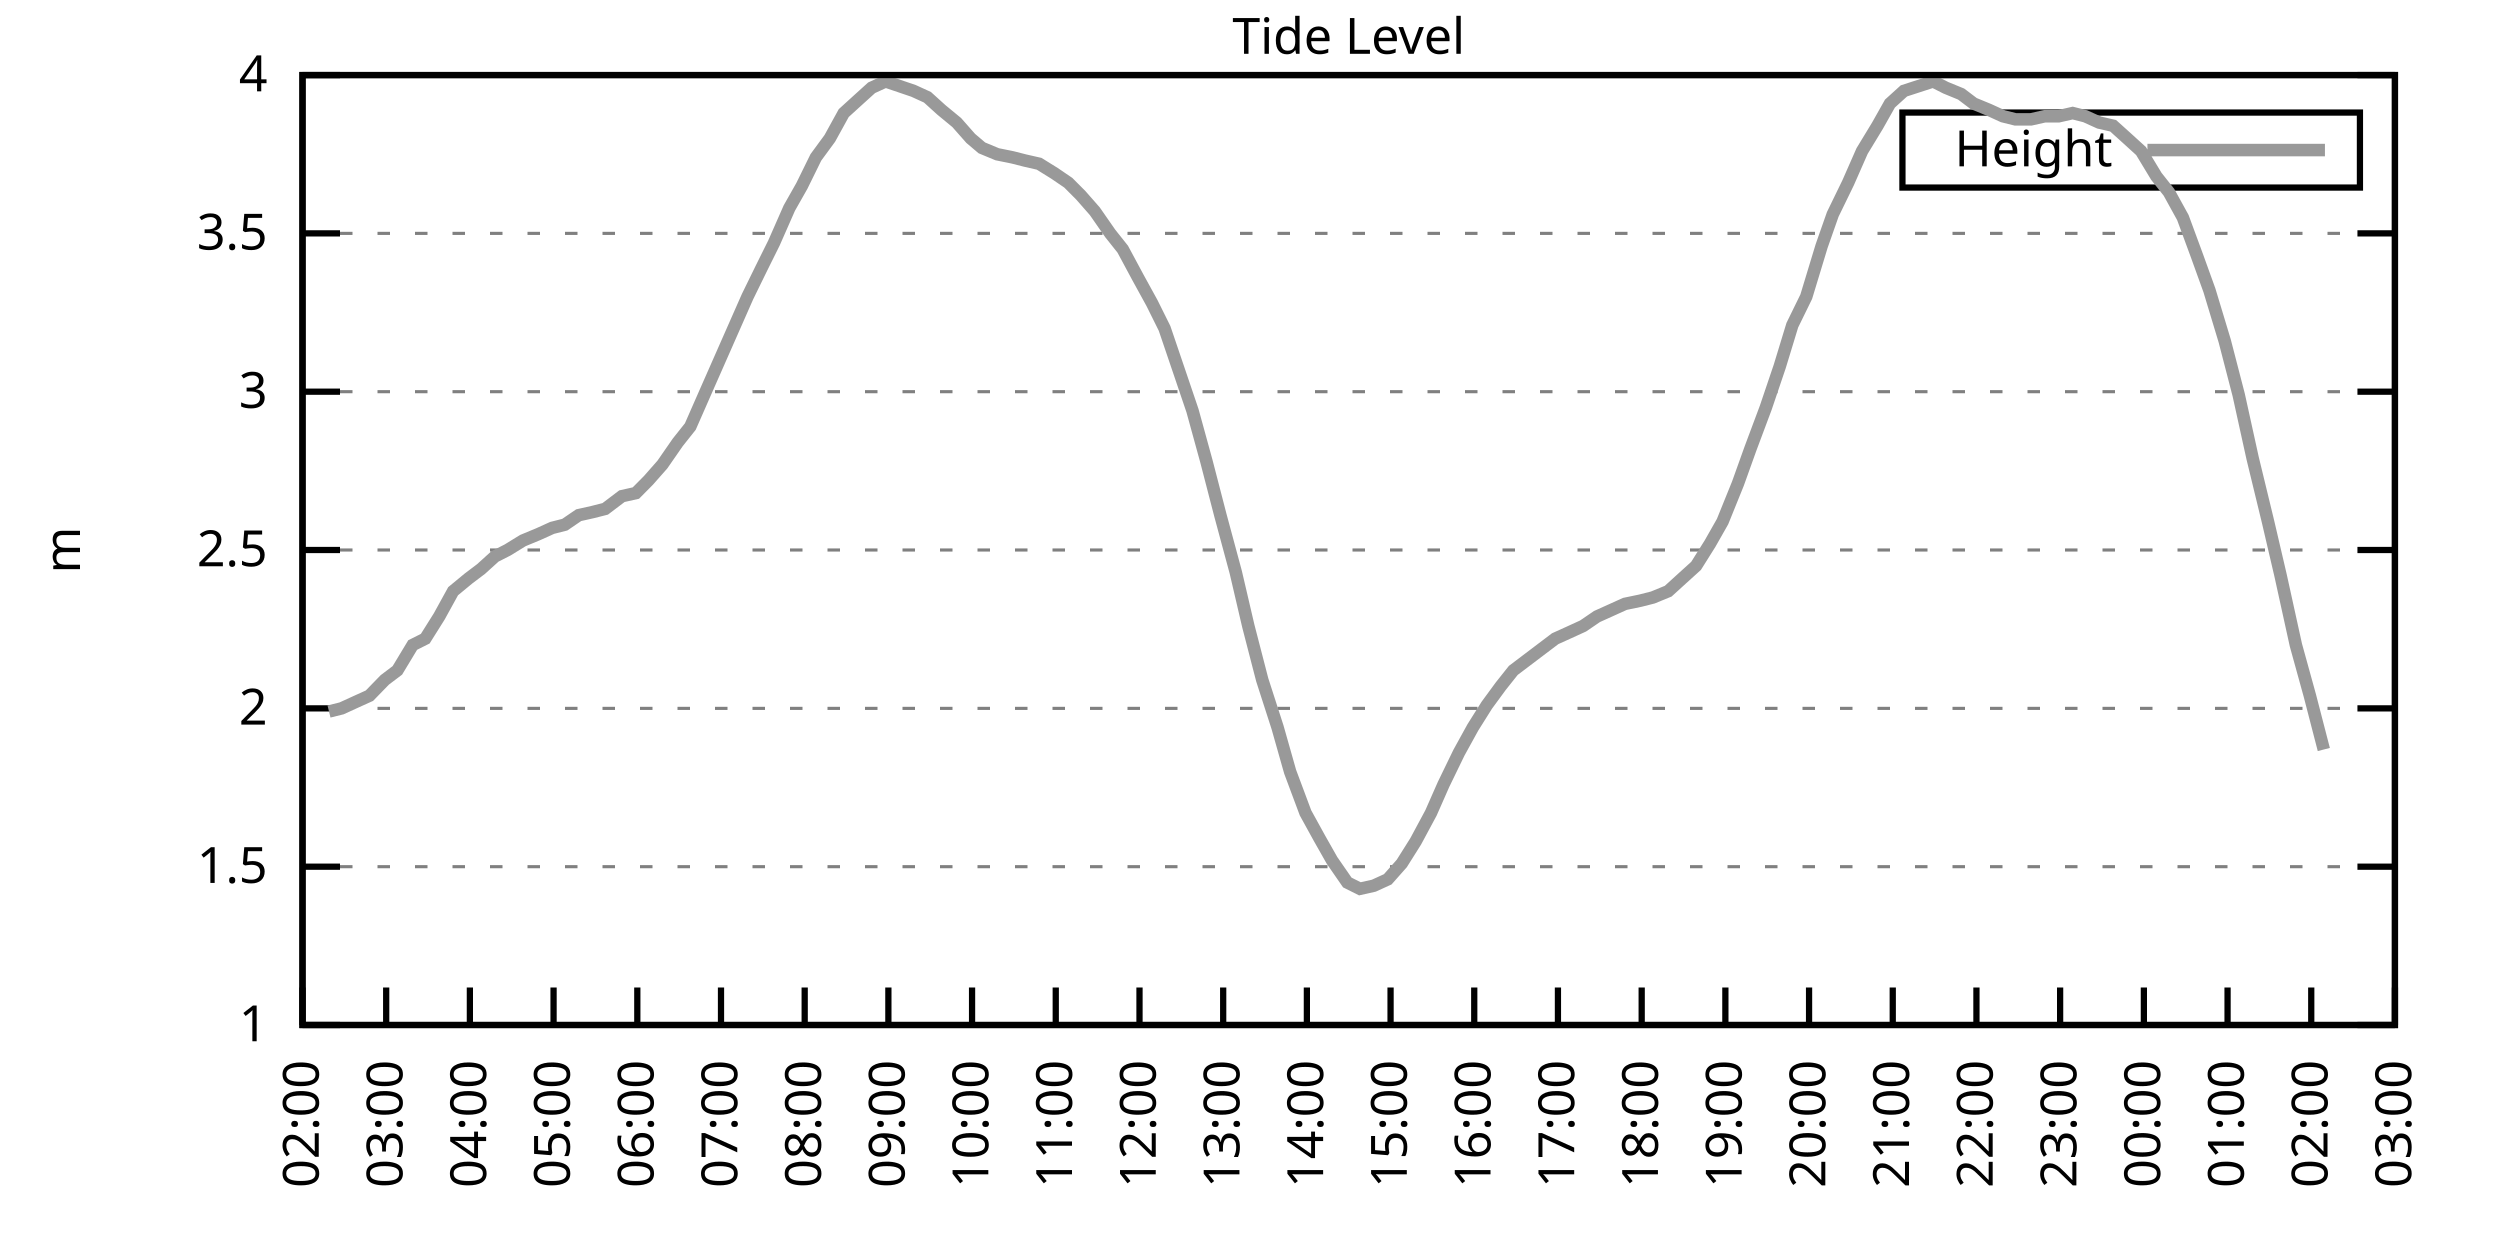
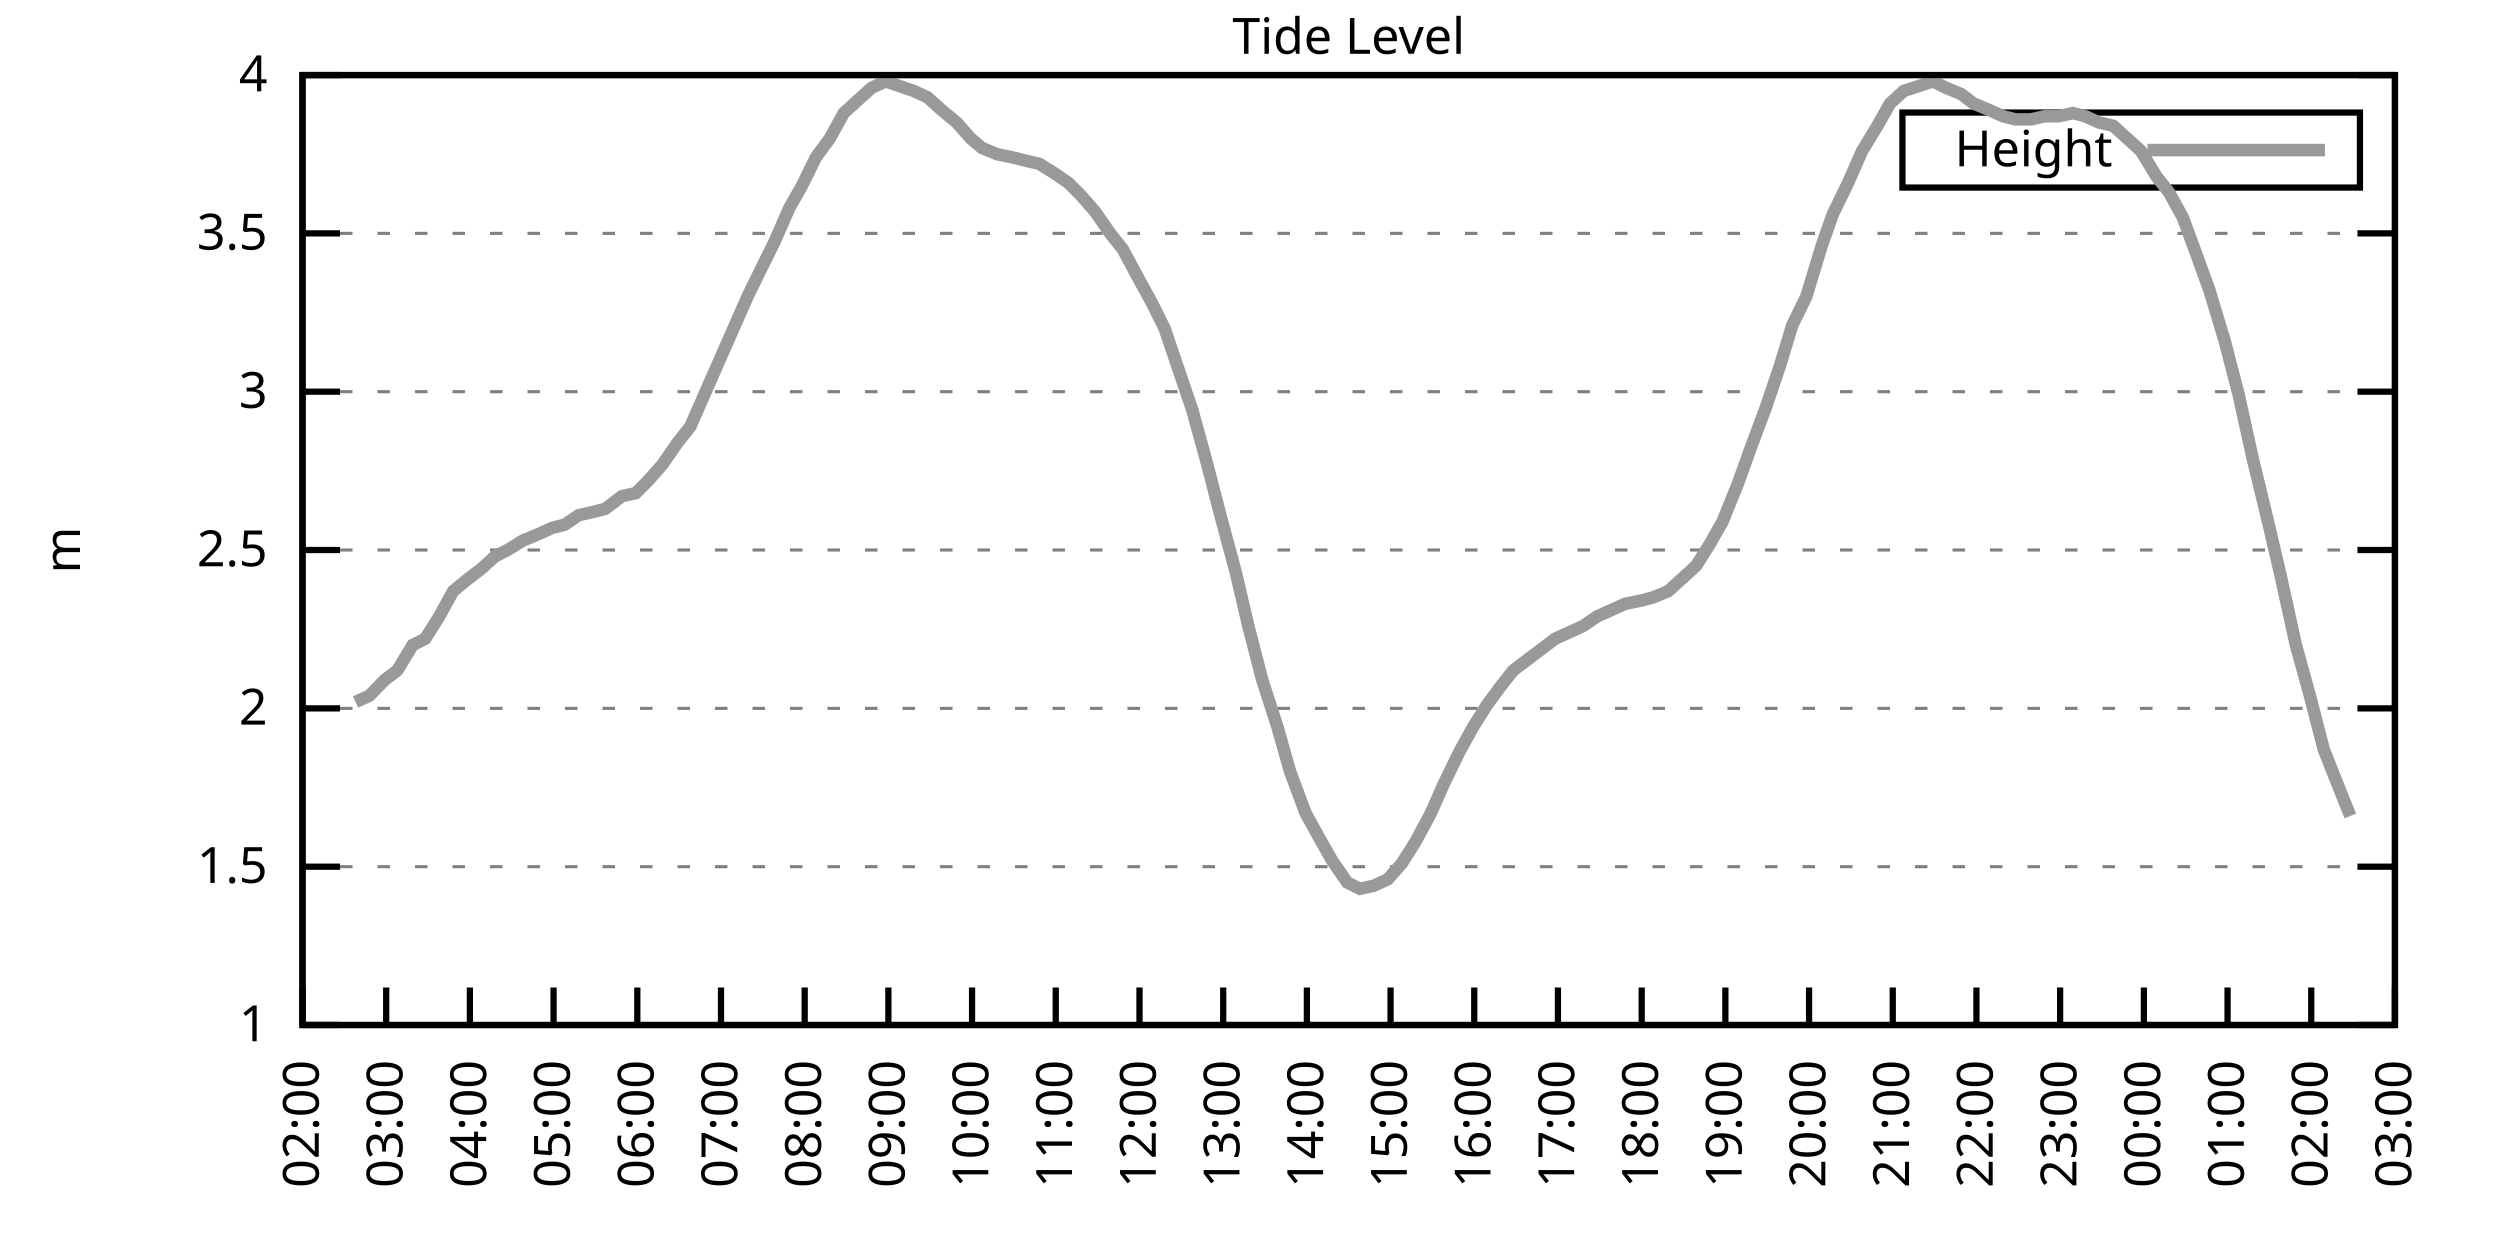
<svg xmlns="http://www.w3.org/2000/svg" xmlns:xlink="http://www.w3.org/1999/xlink" width="400" height="200" viewBox="0 0 400 200">
  <g id="gnuplot_canvas">
    <rect x="0" y="0" width="400" height="200" fill="none" />
    <defs>
      <circle id="gpDot" r="0.5" stroke-width="0.5" stroke="currentColor" />
      <path id="gpPt0" stroke-width="0.333" stroke="currentColor" d="M-1,0 h2 M0,-1 v2" />
      <path id="gpPt1" stroke-width="0.333" stroke="currentColor" d="M-1,-1 L1,1 M1,-1 L-1,1" />
      <path id="gpPt2" stroke-width="0.333" stroke="currentColor" d="M-1,0 L1,0 M0,-1 L0,1 M-1,-1 L1,1 M-1,1 L1,-1" />
      <rect id="gpPt3" stroke-width="0.333" stroke="currentColor" x="-1" y="-1" width="2" height="2" />
      <rect id="gpPt4" stroke-width="0.333" stroke="currentColor" fill="currentColor" x="-1" y="-1" width="2" height="2" />
      <circle id="gpPt5" stroke-width="0.333" stroke="currentColor" cx="0" cy="0" r="1" />
      <use xlink:href="#gpPt5" id="gpPt6" fill="currentColor" stroke="none" />
      <path id="gpPt7" stroke-width="0.333" stroke="currentColor" d="M0,-1.33 L-1.33,0.67 L1.33,0.67 z" />
      <use xlink:href="#gpPt7" id="gpPt8" fill="currentColor" stroke="none" />
      <use xlink:href="#gpPt7" id="gpPt9" stroke="currentColor" transform="rotate(180)" />
      <use xlink:href="#gpPt9" id="gpPt10" fill="currentColor" stroke="none" />
      <use xlink:href="#gpPt3" id="gpPt11" stroke="currentColor" transform="rotate(45)" />
      <use xlink:href="#gpPt11" id="gpPt12" fill="currentColor" stroke="none" />
      <path id="gpPt13" stroke-width="0.333" stroke="currentColor" d="M0,1.330 L1.265,0.411 L0.782,-1.067 L-0.782,-1.076 L-1.265,0.411 z" />
      <use xlink:href="#gpPt13" id="gpPt14" fill="currentColor" stroke="none" />
      <filter id="textbox" filterUnits="objectBoundingBox" x="0" y="0" height="1" width="1">
        <feFlood flood-color="white" flood-opacity="1" result="bgnd" />
        <feComposite in="SourceGraphic" in2="bgnd" operator="atop" />
      </filter>
      <filter id="greybox" filterUnits="objectBoundingBox" x="0" y="0" height="1" width="1">
        <feFlood flood-color="lightgrey" flood-opacity="1" result="grey" />
        <feComposite in="SourceGraphic" in2="grey" operator="atop" />
      </filter>
    </defs>
    <g fill="none" color="white" stroke="currentColor" stroke-width="1.00" stroke-linecap="butt" stroke-linejoin="miter">
</g>
    <g fill="none" color="black" stroke="currentColor" stroke-width="1.00" stroke-linecap="butt" stroke-linejoin="miter">
      <g stroke="none" shape-rendering="crispEdges">
        <polygon fill="rgb(255, 255, 255)" points="48.40,164.00 383.18,164.00 383.18,12.02 48.40,12.02 " />
      </g>
    </g>
    <g fill="none" color="black" stroke="currentColor" stroke-width="1.00" stroke-linecap="butt" stroke-linejoin="miter">
</g>
    <g fill="none" color="black" stroke="black" stroke-width="0.50" stroke-linecap="butt" stroke-linejoin="miter">
</g>
    <g fill="none" color="gray" stroke="currentColor" stroke-width="0.50" stroke-linecap="butt" stroke-linejoin="miter">
      <path stroke="gray" stroke-dasharray="2,4" class="gridline" d="M48.40,164.00 L383.19,164.00  " />
    </g>
    <g fill="none" color="gray" stroke="gray" stroke-width="1.00" stroke-linecap="butt" stroke-linejoin="miter">
</g>
    <g fill="none" color="black" stroke="currentColor" stroke-width="1.00" stroke-linecap="butt" stroke-linejoin="miter">
      <path stroke="black" d="M48.40,164.00 L54.40,164.00 M383.19,164.00 L377.19,164.00  " />
      <g transform="translate(42.80,166.60)" stroke="none" fill="black" font-family="Sans" font-size="8.00" text-anchor="end">
        <text>
          <tspan font-family="Sans"> 1</tspan>
        </text>
      </g>
    </g>
    <g fill="none" color="black" stroke="currentColor" stroke-width="1.00" stroke-linecap="butt" stroke-linejoin="miter">
</g>
    <g fill="none" color="black" stroke="black" stroke-width="0.50" stroke-linecap="butt" stroke-linejoin="miter">
</g>
    <g fill="none" color="gray" stroke="currentColor" stroke-width="0.50" stroke-linecap="butt" stroke-linejoin="miter">
      <path stroke="gray" stroke-dasharray="2,4" class="gridline" d="M48.40,138.67 L383.19,138.67  " />
    </g>
    <g fill="none" color="gray" stroke="gray" stroke-width="1.00" stroke-linecap="butt" stroke-linejoin="miter">
</g>
    <g fill="none" color="black" stroke="currentColor" stroke-width="1.00" stroke-linecap="butt" stroke-linejoin="miter">
      <path stroke="black" d="M48.40,138.67 L54.40,138.67 M383.19,138.67 L377.19,138.67  " />
      <g transform="translate(42.80,141.27)" stroke="none" fill="black" font-family="Sans" font-size="8.00" text-anchor="end">
        <text>
          <tspan font-family="Sans"> 1.5</tspan>
        </text>
      </g>
    </g>
    <g fill="none" color="black" stroke="currentColor" stroke-width="1.00" stroke-linecap="butt" stroke-linejoin="miter">
</g>
    <g fill="none" color="black" stroke="black" stroke-width="0.50" stroke-linecap="butt" stroke-linejoin="miter">
</g>
    <g fill="none" color="gray" stroke="currentColor" stroke-width="0.50" stroke-linecap="butt" stroke-linejoin="miter">
      <path stroke="gray" stroke-dasharray="2,4" class="gridline" d="M48.40,113.34 L383.19,113.34  " />
    </g>
    <g fill="none" color="gray" stroke="gray" stroke-width="1.00" stroke-linecap="butt" stroke-linejoin="miter">
</g>
    <g fill="none" color="black" stroke="currentColor" stroke-width="1.00" stroke-linecap="butt" stroke-linejoin="miter">
      <path stroke="black" d="M48.40,113.34 L54.40,113.34 M383.19,113.34 L377.19,113.34  " />
      <g transform="translate(42.80,115.94)" stroke="none" fill="black" font-family="Sans" font-size="8.00" text-anchor="end">
        <text>
          <tspan font-family="Sans"> 2</tspan>
        </text>
      </g>
    </g>
    <g fill="none" color="black" stroke="currentColor" stroke-width="1.00" stroke-linecap="butt" stroke-linejoin="miter">
</g>
    <g fill="none" color="black" stroke="black" stroke-width="0.50" stroke-linecap="butt" stroke-linejoin="miter">
</g>
    <g fill="none" color="gray" stroke="currentColor" stroke-width="0.50" stroke-linecap="butt" stroke-linejoin="miter">
      <path stroke="gray" stroke-dasharray="2,4" class="gridline" d="M48.40,88.00 L383.19,88.00  " />
    </g>
    <g fill="none" color="gray" stroke="gray" stroke-width="1.00" stroke-linecap="butt" stroke-linejoin="miter">
</g>
    <g fill="none" color="black" stroke="currentColor" stroke-width="1.00" stroke-linecap="butt" stroke-linejoin="miter">
      <path stroke="black" d="M48.40,88.00 L54.40,88.00 M383.19,88.00 L377.19,88.00  " />
      <g transform="translate(42.80,90.60)" stroke="none" fill="black" font-family="Sans" font-size="8.00" text-anchor="end">
        <text>
          <tspan font-family="Sans"> 2.5</tspan>
        </text>
      </g>
    </g>
    <g fill="none" color="black" stroke="currentColor" stroke-width="1.00" stroke-linecap="butt" stroke-linejoin="miter">
</g>
    <g fill="none" color="black" stroke="black" stroke-width="0.50" stroke-linecap="butt" stroke-linejoin="miter">
</g>
    <g fill="none" color="gray" stroke="currentColor" stroke-width="0.50" stroke-linecap="butt" stroke-linejoin="miter">
      <path stroke="gray" stroke-dasharray="2,4" class="gridline" d="M48.40,62.67 L383.19,62.67  " />
    </g>
    <g fill="none" color="gray" stroke="gray" stroke-width="1.00" stroke-linecap="butt" stroke-linejoin="miter">
</g>
    <g fill="none" color="black" stroke="currentColor" stroke-width="1.00" stroke-linecap="butt" stroke-linejoin="miter">
      <path stroke="black" d="M48.40,62.67 L54.40,62.67 M383.19,62.67 L377.19,62.67  " />
      <g transform="translate(42.80,65.27)" stroke="none" fill="black" font-family="Sans" font-size="8.00" text-anchor="end">
        <text>
          <tspan font-family="Sans"> 3</tspan>
        </text>
      </g>
    </g>
    <g fill="none" color="black" stroke="currentColor" stroke-width="1.00" stroke-linecap="butt" stroke-linejoin="miter">
</g>
    <g fill="none" color="black" stroke="black" stroke-width="0.50" stroke-linecap="butt" stroke-linejoin="miter">
</g>
    <g fill="none" color="gray" stroke="currentColor" stroke-width="0.50" stroke-linecap="butt" stroke-linejoin="miter">
      <path stroke="gray" stroke-dasharray="2,4" class="gridline" d="M48.40,37.34 L383.19,37.34  " />
    </g>
    <g fill="none" color="gray" stroke="gray" stroke-width="1.00" stroke-linecap="butt" stroke-linejoin="miter">
</g>
    <g fill="none" color="black" stroke="currentColor" stroke-width="1.00" stroke-linecap="butt" stroke-linejoin="miter">
      <path stroke="black" d="M48.40,37.34 L54.40,37.34 M383.19,37.34 L377.19,37.34  " />
      <g transform="translate(42.80,39.94)" stroke="none" fill="black" font-family="Sans" font-size="8.00" text-anchor="end">
        <text>
          <tspan font-family="Sans"> 3.5</tspan>
        </text>
      </g>
    </g>
    <g fill="none" color="black" stroke="currentColor" stroke-width="1.00" stroke-linecap="butt" stroke-linejoin="miter">
</g>
    <g fill="none" color="black" stroke="black" stroke-width="0.50" stroke-linecap="butt" stroke-linejoin="miter">
</g>
    <g fill="none" color="gray" stroke="currentColor" stroke-width="0.50" stroke-linecap="butt" stroke-linejoin="miter">
      <path stroke="gray" stroke-dasharray="2,4" class="gridline" d="M48.40,12.01 L383.19,12.01  " />
    </g>
    <g fill="none" color="gray" stroke="gray" stroke-width="1.00" stroke-linecap="butt" stroke-linejoin="miter">
</g>
    <g fill="none" color="black" stroke="currentColor" stroke-width="1.00" stroke-linecap="butt" stroke-linejoin="miter">
      <path stroke="black" d="M48.40,12.01 L54.40,12.01 M383.19,12.01 L377.19,12.01  " />
      <g transform="translate(42.80,14.61)" stroke="none" fill="black" font-family="Sans" font-size="8.00" text-anchor="end">
        <text>
          <tspan font-family="Sans"> 4</tspan>
        </text>
      </g>
    </g>
    <g fill="none" color="black" stroke="currentColor" stroke-width="1.00" stroke-linecap="butt" stroke-linejoin="miter">
      <path stroke="black" d="M48.40,164.00 L48.40,158.00  " />
      <g transform="translate(51.00,169.60) rotate(270.00)" stroke="none" fill="black" font-family="Sans" font-size="8.00" text-anchor="end">
        <text>
          <tspan font-family="Sans">02:00</tspan>
        </text>
      </g>
    </g>
    <g fill="none" color="black" stroke="currentColor" stroke-width="1.00" stroke-linecap="butt" stroke-linejoin="miter">
      <path stroke="black" d="M61.79,164.00 L61.79,158.00  " />
      <g transform="translate(64.39,169.60) rotate(270.00)" stroke="none" fill="black" font-family="Sans" font-size="8.00" text-anchor="end">
        <text>
          <tspan font-family="Sans">03:00</tspan>
        </text>
      </g>
    </g>
    <g fill="none" color="black" stroke="currentColor" stroke-width="1.00" stroke-linecap="butt" stroke-linejoin="miter">
      <path stroke="black" d="M75.18,164.00 L75.18,158.00  " />
      <g transform="translate(77.78,169.60) rotate(270.00)" stroke="none" fill="black" font-family="Sans" font-size="8.00" text-anchor="end">
        <text>
          <tspan font-family="Sans">04:00</tspan>
        </text>
      </g>
    </g>
    <g fill="none" color="black" stroke="currentColor" stroke-width="1.00" stroke-linecap="butt" stroke-linejoin="miter">
      <path stroke="black" d="M88.57,164.00 L88.57,158.00  " />
      <g transform="translate(91.17,169.60) rotate(270.00)" stroke="none" fill="black" font-family="Sans" font-size="8.00" text-anchor="end">
        <text>
          <tspan font-family="Sans">05:00</tspan>
        </text>
      </g>
    </g>
    <g fill="none" color="black" stroke="currentColor" stroke-width="1.00" stroke-linecap="butt" stroke-linejoin="miter">
      <path stroke="black" d="M101.97,164.00 L101.97,158.00  " />
      <g transform="translate(104.57,169.60) rotate(270.00)" stroke="none" fill="black" font-family="Sans" font-size="8.00" text-anchor="end">
        <text>
          <tspan font-family="Sans">06:00</tspan>
        </text>
      </g>
    </g>
    <g fill="none" color="black" stroke="currentColor" stroke-width="1.00" stroke-linecap="butt" stroke-linejoin="miter">
      <path stroke="black" d="M115.36,164.00 L115.36,158.00  " />
      <g transform="translate(117.96,169.60) rotate(270.00)" stroke="none" fill="black" font-family="Sans" font-size="8.00" text-anchor="end">
        <text>
          <tspan font-family="Sans">07:00</tspan>
        </text>
      </g>
    </g>
    <g fill="none" color="black" stroke="currentColor" stroke-width="1.00" stroke-linecap="butt" stroke-linejoin="miter">
      <path stroke="black" d="M128.75,164.00 L128.75,158.00  " />
      <g transform="translate(131.35,169.60) rotate(270.00)" stroke="none" fill="black" font-family="Sans" font-size="8.00" text-anchor="end">
        <text>
          <tspan font-family="Sans">08:00</tspan>
        </text>
      </g>
    </g>
    <g fill="none" color="black" stroke="currentColor" stroke-width="1.00" stroke-linecap="butt" stroke-linejoin="miter">
      <path stroke="black" d="M142.14,164.00 L142.14,158.00  " />
      <g transform="translate(144.74,169.60) rotate(270.00)" stroke="none" fill="black" font-family="Sans" font-size="8.00" text-anchor="end">
        <text>
          <tspan font-family="Sans">09:00</tspan>
        </text>
      </g>
    </g>
    <g fill="none" color="black" stroke="currentColor" stroke-width="1.00" stroke-linecap="butt" stroke-linejoin="miter">
      <path stroke="black" d="M155.53,164.00 L155.53,158.00  " />
      <g transform="translate(158.13,169.60) rotate(270.00)" stroke="none" fill="black" font-family="Sans" font-size="8.00" text-anchor="end">
        <text>
          <tspan font-family="Sans">10:00</tspan>
        </text>
      </g>
    </g>
    <g fill="none" color="black" stroke="currentColor" stroke-width="1.00" stroke-linecap="butt" stroke-linejoin="miter">
      <path stroke="black" d="M168.92,164.00 L168.92,158.00  " />
      <g transform="translate(171.52,169.60) rotate(270.00)" stroke="none" fill="black" font-family="Sans" font-size="8.00" text-anchor="end">
        <text>
          <tspan font-family="Sans">11:00</tspan>
        </text>
      </g>
    </g>
    <g fill="none" color="black" stroke="currentColor" stroke-width="1.00" stroke-linecap="butt" stroke-linejoin="miter">
      <path stroke="black" d="M182.32,164.00 L182.32,158.00  " />
      <g transform="translate(184.92,169.60) rotate(270.00)" stroke="none" fill="black" font-family="Sans" font-size="8.00" text-anchor="end">
        <text>
          <tspan font-family="Sans">12:00</tspan>
        </text>
      </g>
    </g>
    <g fill="none" color="black" stroke="currentColor" stroke-width="1.00" stroke-linecap="butt" stroke-linejoin="miter">
      <path stroke="black" d="M195.71,164.00 L195.71,158.00  " />
      <g transform="translate(198.31,169.60) rotate(270.00)" stroke="none" fill="black" font-family="Sans" font-size="8.00" text-anchor="end">
        <text>
          <tspan font-family="Sans">13:00</tspan>
        </text>
      </g>
    </g>
    <g fill="none" color="black" stroke="currentColor" stroke-width="1.00" stroke-linecap="butt" stroke-linejoin="miter">
      <path stroke="black" d="M209.10,164.00 L209.10,158.00  " />
      <g transform="translate(211.70,169.60) rotate(270.00)" stroke="none" fill="black" font-family="Sans" font-size="8.00" text-anchor="end">
        <text>
          <tspan font-family="Sans">14:00</tspan>
        </text>
      </g>
    </g>
    <g fill="none" color="black" stroke="currentColor" stroke-width="1.00" stroke-linecap="butt" stroke-linejoin="miter">
      <path stroke="black" d="M222.49,164.00 L222.49,158.00  " />
      <g transform="translate(225.09,169.60) rotate(270.00)" stroke="none" fill="black" font-family="Sans" font-size="8.00" text-anchor="end">
        <text>
          <tspan font-family="Sans">15:00</tspan>
        </text>
      </g>
    </g>
    <g fill="none" color="black" stroke="currentColor" stroke-width="1.00" stroke-linecap="butt" stroke-linejoin="miter">
      <path stroke="black" d="M235.88,164.00 L235.88,158.00  " />
      <g transform="translate(238.48,169.60) rotate(270.00)" stroke="none" fill="black" font-family="Sans" font-size="8.00" text-anchor="end">
        <text>
          <tspan font-family="Sans">16:00</tspan>
        </text>
      </g>
    </g>
    <g fill="none" color="black" stroke="currentColor" stroke-width="1.00" stroke-linecap="butt" stroke-linejoin="miter">
      <path stroke="black" d="M249.27,164.00 L249.27,158.00  " />
      <g transform="translate(251.87,169.60) rotate(270.00)" stroke="none" fill="black" font-family="Sans" font-size="8.00" text-anchor="end">
        <text>
          <tspan font-family="Sans">17:00</tspan>
        </text>
      </g>
    </g>
    <g fill="none" color="black" stroke="currentColor" stroke-width="1.00" stroke-linecap="butt" stroke-linejoin="miter">
      <path stroke="black" d="M262.67,164.00 L262.67,158.00  " />
      <g transform="translate(265.27,169.60) rotate(270.00)" stroke="none" fill="black" font-family="Sans" font-size="8.00" text-anchor="end">
        <text>
          <tspan font-family="Sans">18:00</tspan>
        </text>
      </g>
    </g>
    <g fill="none" color="black" stroke="currentColor" stroke-width="1.00" stroke-linecap="butt" stroke-linejoin="miter">
      <path stroke="black" d="M276.06,164.00 L276.06,158.00  " />
      <g transform="translate(278.66,169.60) rotate(270.00)" stroke="none" fill="black" font-family="Sans" font-size="8.00" text-anchor="end">
        <text>
          <tspan font-family="Sans">19:00</tspan>
        </text>
      </g>
    </g>
    <g fill="none" color="black" stroke="currentColor" stroke-width="1.00" stroke-linecap="butt" stroke-linejoin="miter">
      <path stroke="black" d="M289.45,164.00 L289.45,158.00  " />
      <g transform="translate(292.05,169.60) rotate(270.00)" stroke="none" fill="black" font-family="Sans" font-size="8.00" text-anchor="end">
        <text>
          <tspan font-family="Sans">20:00</tspan>
        </text>
      </g>
    </g>
    <g fill="none" color="black" stroke="currentColor" stroke-width="1.00" stroke-linecap="butt" stroke-linejoin="miter">
      <path stroke="black" d="M302.84,164.00 L302.84,158.00  " />
      <g transform="translate(305.44,169.60) rotate(270.00)" stroke="none" fill="black" font-family="Sans" font-size="8.00" text-anchor="end">
        <text>
          <tspan font-family="Sans">21:00</tspan>
        </text>
      </g>
    </g>
    <g fill="none" color="black" stroke="currentColor" stroke-width="1.00" stroke-linecap="butt" stroke-linejoin="miter">
      <path stroke="black" d="M316.23,164.00 L316.23,158.00  " />
      <g transform="translate(318.83,169.60) rotate(270.00)" stroke="none" fill="black" font-family="Sans" font-size="8.00" text-anchor="end">
        <text>
          <tspan font-family="Sans">22:00</tspan>
        </text>
      </g>
    </g>
    <g fill="none" color="black" stroke="currentColor" stroke-width="1.00" stroke-linecap="butt" stroke-linejoin="miter">
      <path stroke="black" d="M329.62,164.00 L329.62,158.00  " />
      <g transform="translate(332.22,169.60) rotate(270.00)" stroke="none" fill="black" font-family="Sans" font-size="8.00" text-anchor="end">
        <text>
          <tspan font-family="Sans">23:00</tspan>
        </text>
      </g>
    </g>
    <g fill="none" color="black" stroke="currentColor" stroke-width="1.00" stroke-linecap="butt" stroke-linejoin="miter">
      <path stroke="black" d="M343.02,164.00 L343.02,158.00  " />
      <g transform="translate(345.62,169.60) rotate(270.00)" stroke="none" fill="black" font-family="Sans" font-size="8.00" text-anchor="end">
        <text>
          <tspan font-family="Sans">00:00</tspan>
        </text>
      </g>
    </g>
    <g fill="none" color="black" stroke="currentColor" stroke-width="1.00" stroke-linecap="butt" stroke-linejoin="miter">
      <path stroke="black" d="M356.41,164.00 L356.41,158.00  " />
      <g transform="translate(359.01,169.60) rotate(270.00)" stroke="none" fill="black" font-family="Sans" font-size="8.00" text-anchor="end">
        <text>
          <tspan font-family="Sans">01:00</tspan>
        </text>
      </g>
    </g>
    <g fill="none" color="black" stroke="currentColor" stroke-width="1.00" stroke-linecap="butt" stroke-linejoin="miter">
      <path stroke="black" d="M369.80,164.00 L369.80,158.00  " />
      <g transform="translate(372.40,169.60) rotate(270.00)" stroke="none" fill="black" font-family="Sans" font-size="8.00" text-anchor="end">
        <text>
          <tspan font-family="Sans">02:00</tspan>
        </text>
      </g>
    </g>
    <g fill="none" color="black" stroke="currentColor" stroke-width="1.00" stroke-linecap="butt" stroke-linejoin="miter">
      <path stroke="black" d="M383.19,164.00 L383.19,158.00  " />
      <g transform="translate(385.79,169.60) rotate(270.00)" stroke="none" fill="black" font-family="Sans" font-size="8.00" text-anchor="end">
        <text>
          <tspan font-family="Sans">03:00</tspan>
        </text>
      </g>
    </g>
    <g fill="none" color="black" stroke="currentColor" stroke-width="1.00" stroke-linecap="butt" stroke-linejoin="miter">
</g>
    <g fill="none" color="black" stroke="currentColor" stroke-width="1.00" stroke-linecap="butt" stroke-linejoin="miter">
      <path stroke="black" d="M48.40,12.01 L48.40,164.00 L383.19,164.00 L383.19,12.01 L48.40,12.01 Z  " />
    </g>
    <g fill="none" color="black" stroke="currentColor" stroke-width="1.00" stroke-linecap="butt" stroke-linejoin="miter">
</g>
    <g fill="none" color="black" stroke="currentColor" stroke-width="1.00" stroke-linecap="butt" stroke-linejoin="miter">
      <path stroke="black" d="M304.39,30.01 L304.39,18.01 L377.59,18.01 L377.59,30.01 L304.39,30.01 Z  " />
    </g>
    <g id="Tide_level_plot_1">
      <g fill="none" color="white" stroke="black" stroke-width="2.00" stroke-linecap="butt" stroke-linejoin="miter">
</g>
      <g fill="none" color="black" stroke="currentColor" stroke-width="2.00" stroke-linecap="butt" stroke-linejoin="miter">
        <g transform="translate(337.99,26.61)" stroke="none" fill="black" font-family="Sans" font-size="8.00" text-anchor="end">
          <text>
            <tspan font-family="Sans">Height</tspan>
          </text>
        </g>
      </g>
      <g fill="none" color="black" stroke="currentColor" stroke-width="2.00" stroke-linecap="butt" stroke-linejoin="miter">
-         <path stroke="rgb(153, 153, 153)" d="M343.59,24.01 L371.99,24.01 M52.64,113.84 L54.65,113.34 L56.88,112.32 L59.11,111.31 L61.57,108.78 L63.58,107.26   L66.03,103.20 L68.04,102.19 L70.27,98.64 L72.50,94.59 L74.96,92.56 L76.97,91.04 L79.20,89.02 L81.21,88.00   L83.66,86.49 L86.12,85.47 L88.35,84.46 L90.36,83.95 L92.59,82.43 L94.82,81.93 L96.83,81.42 L99.51,79.39   L101.74,78.89 L103.75,76.86 L105.98,74.33 L108.44,70.78 L110.45,68.25 L112.90,62.67 L114.91,58.11 L117.14,53.05   L119.60,47.47 L121.83,42.91 L123.84,38.86 L126.29,33.29 L128.30,29.74 L130.54,25.18 L132.77,22.14 L135.00,18.09   L137.23,16.06 L139.46,14.04 L141.69,13.02 L146.16,14.54 L148.39,15.56 L150.62,17.58 L153.08,19.61 L155.31,22.14   L157.10,23.66 L159.55,24.68 L162.01,25.18 L164.01,25.69 L166.25,26.20 L168.70,27.72 L170.93,29.24 L172.94,31.26   L175.17,33.80 L177.63,37.34 L179.64,39.87 L182.09,44.43 L184.32,48.49 L186.33,52.54 L188.57,59.13 L190.80,65.71   L193.03,73.82 L195.26,82.43 L197.72,91.55 L199.73,100.16 L201.96,108.78 L204.41,116.38 L206.42,123.47 L208.88,130.06   L211.11,134.11 L213.12,137.66 L215.57,141.20 L217.58,142.21 L219.81,141.71 L222.04,140.69 L224.28,138.16 L226.51,134.62   L228.96,130.06 L230.97,125.50 L233.43,120.43 L235.66,116.38 L237.89,112.83 L240.12,109.79 L242.13,107.26 L244.14,105.74   L246.82,103.71 L248.83,102.19 L251.06,101.18 L253.29,100.16 L255.52,98.64 L257.76,97.63 L259.99,96.62 L262.44,96.11   L264.45,95.60 L266.91,94.59 L269.14,92.56 L271.37,90.54 L273.60,86.99 L275.61,83.45 L278.07,77.37 L280.07,71.79   L282.53,65.21 L284.76,58.62 L286.77,52.03 L289.00,47.47 L291.46,39.37 L293.24,34.30 L295.70,29.24 L297.93,24.17   L300.39,20.12 L302.39,16.57 L304.63,14.54 L309.31,13.02 L311.32,14.04 L313.78,15.05 L315.79,16.57 L318.24,17.58   L320.47,18.60 L322.48,19.10 L324.94,19.10 L327.17,18.60 L329.40,18.60 L331.63,18.09 L333.64,18.60 L335.87,19.61   L338.10,20.12 L340.34,22.14 L342.57,24.17 L345.02,28.22 L347.03,30.76 L349.26,34.81 L351.50,40.89 L353.51,46.46   L355.96,54.57 L358.19,63.18 L360.42,73.31 L362.88,83.45 L364.89,92.06 L367.34,103.20 L369.58,111.31 L371.81,119.92    " />
+         <path stroke="rgb(153, 153, 153)" d="M343.59,24.01 L371.99,24.01 M56.88,112.32 L59.11,111.31 L61.57,108.78 L63.58,107.26 L66.03,103.20 L68.04,102.19   L70.27,98.64 L72.50,94.59 L74.96,92.56 L76.97,91.04 L79.20,89.02 L81.21,88.00 L83.66,86.49 L86.12,85.47   L88.35,84.46 L90.36,83.95 L92.59,82.43 L94.82,81.93 L96.83,81.42 L99.51,79.39 L101.74,78.89 L103.75,76.86   L105.98,74.33 L108.44,70.78 L110.45,68.25 L112.90,62.67 L114.91,58.11 L117.14,53.05 L119.60,47.47 L121.83,42.91   L123.84,38.86 L126.29,33.29 L128.30,29.74 L130.54,25.18 L132.77,22.14 L135.00,18.09 L137.23,16.06 L139.46,14.04   L141.69,13.02 L146.16,14.54 L148.39,15.56 L150.62,17.58 L153.08,19.61 L155.31,22.14 L157.10,23.66 L159.55,24.68   L162.01,25.18 L164.01,25.69 L166.25,26.20 L168.70,27.72 L170.93,29.24 L172.94,31.26 L175.17,33.80 L177.63,37.34   L179.64,39.87 L182.09,44.43 L184.32,48.49 L186.33,52.54 L188.57,59.13 L190.80,65.71 L193.03,73.82 L195.26,82.43   L197.72,91.55 L199.73,100.16 L201.96,108.78 L204.41,116.38 L206.42,123.47 L208.88,130.06 L211.11,134.11 L213.12,137.66   L215.57,141.20 L217.58,142.21 L219.81,141.71 L222.04,140.69 L224.28,138.16 L226.51,134.62 L228.96,130.06 L230.97,125.50   L233.43,120.43 L235.66,116.38 L237.89,112.83 L240.12,109.79 L242.13,107.26 L244.14,105.74 L246.82,103.71 L248.83,102.19   L251.06,101.18 L253.29,100.16 L255.52,98.64 L257.76,97.63 L259.99,96.62 L262.44,96.11 L264.45,95.60 L266.91,94.59   L269.14,92.56 L271.37,90.54 L273.60,86.99 L275.61,83.45 L278.07,77.37 L280.07,71.79 L282.53,65.21 L284.76,58.62   L286.77,52.03 L289.00,47.47 L291.46,39.37 L293.24,34.30 L295.70,29.24 L297.93,24.17 L300.39,20.12 L302.39,16.57   L304.63,14.54 L309.31,13.02 L311.32,14.04 L313.78,15.05 L315.79,16.57 L318.24,17.58 L320.47,18.60 L322.48,19.10   L324.94,19.10 L327.17,18.60 L329.40,18.60 L331.63,18.09 L333.64,18.60 L335.87,19.61 L338.10,20.12 L340.34,22.14   L342.57,24.17 L345.02,28.22 L347.03,30.76 L349.26,34.81 L351.50,40.89 L353.51,46.46 L355.96,54.57 L358.19,63.18   L360.42,73.31 L362.88,83.45 L364.89,92.06 L367.34,103.20 L369.58,111.31 L371.81,119.92 L373.82,124.99 L376.05,130.56    " />
      </g>
    </g>
    <g fill="none" color="black" stroke="currentColor" stroke-width="2.00" stroke-linecap="butt" stroke-linejoin="miter">
</g>
    <g fill="none" color="black" stroke="black" stroke-width="1.00" stroke-linecap="butt" stroke-linejoin="miter">
</g>
    <g fill="none" color="black" stroke="currentColor" stroke-width="1.00" stroke-linecap="butt" stroke-linejoin="miter">
      <path stroke="black" d="M48.40,12.01 L48.40,164.00 L383.19,164.00 L383.19,12.01 L48.40,12.01 Z  " />
      <g transform="translate(12.80,88.01) rotate(270.00)" stroke="none" fill="black" font-family="Sans" font-size="8.00" text-anchor="middle">
        <text>
          <tspan font-family="Sans">m</tspan>
        </text>
      </g>
    </g>
    <g fill="none" color="black" stroke="currentColor" stroke-width="1.00" stroke-linecap="butt" stroke-linejoin="miter">
</g>
    <g fill="none" color="black" stroke="currentColor" stroke-width="1.00" stroke-linecap="butt" stroke-linejoin="miter">
      <g transform="translate(215.79,8.61)" stroke="none" fill="black" font-family="Sans" font-size="8.00" text-anchor="middle">
        <text>
          <tspan font-family="Sans">Tide Level</tspan>
        </text>
      </g>
    </g>
    <g fill="none" color="black" stroke="currentColor" stroke-width="1.00" stroke-linecap="butt" stroke-linejoin="miter">
</g>
  </g>
</svg>
